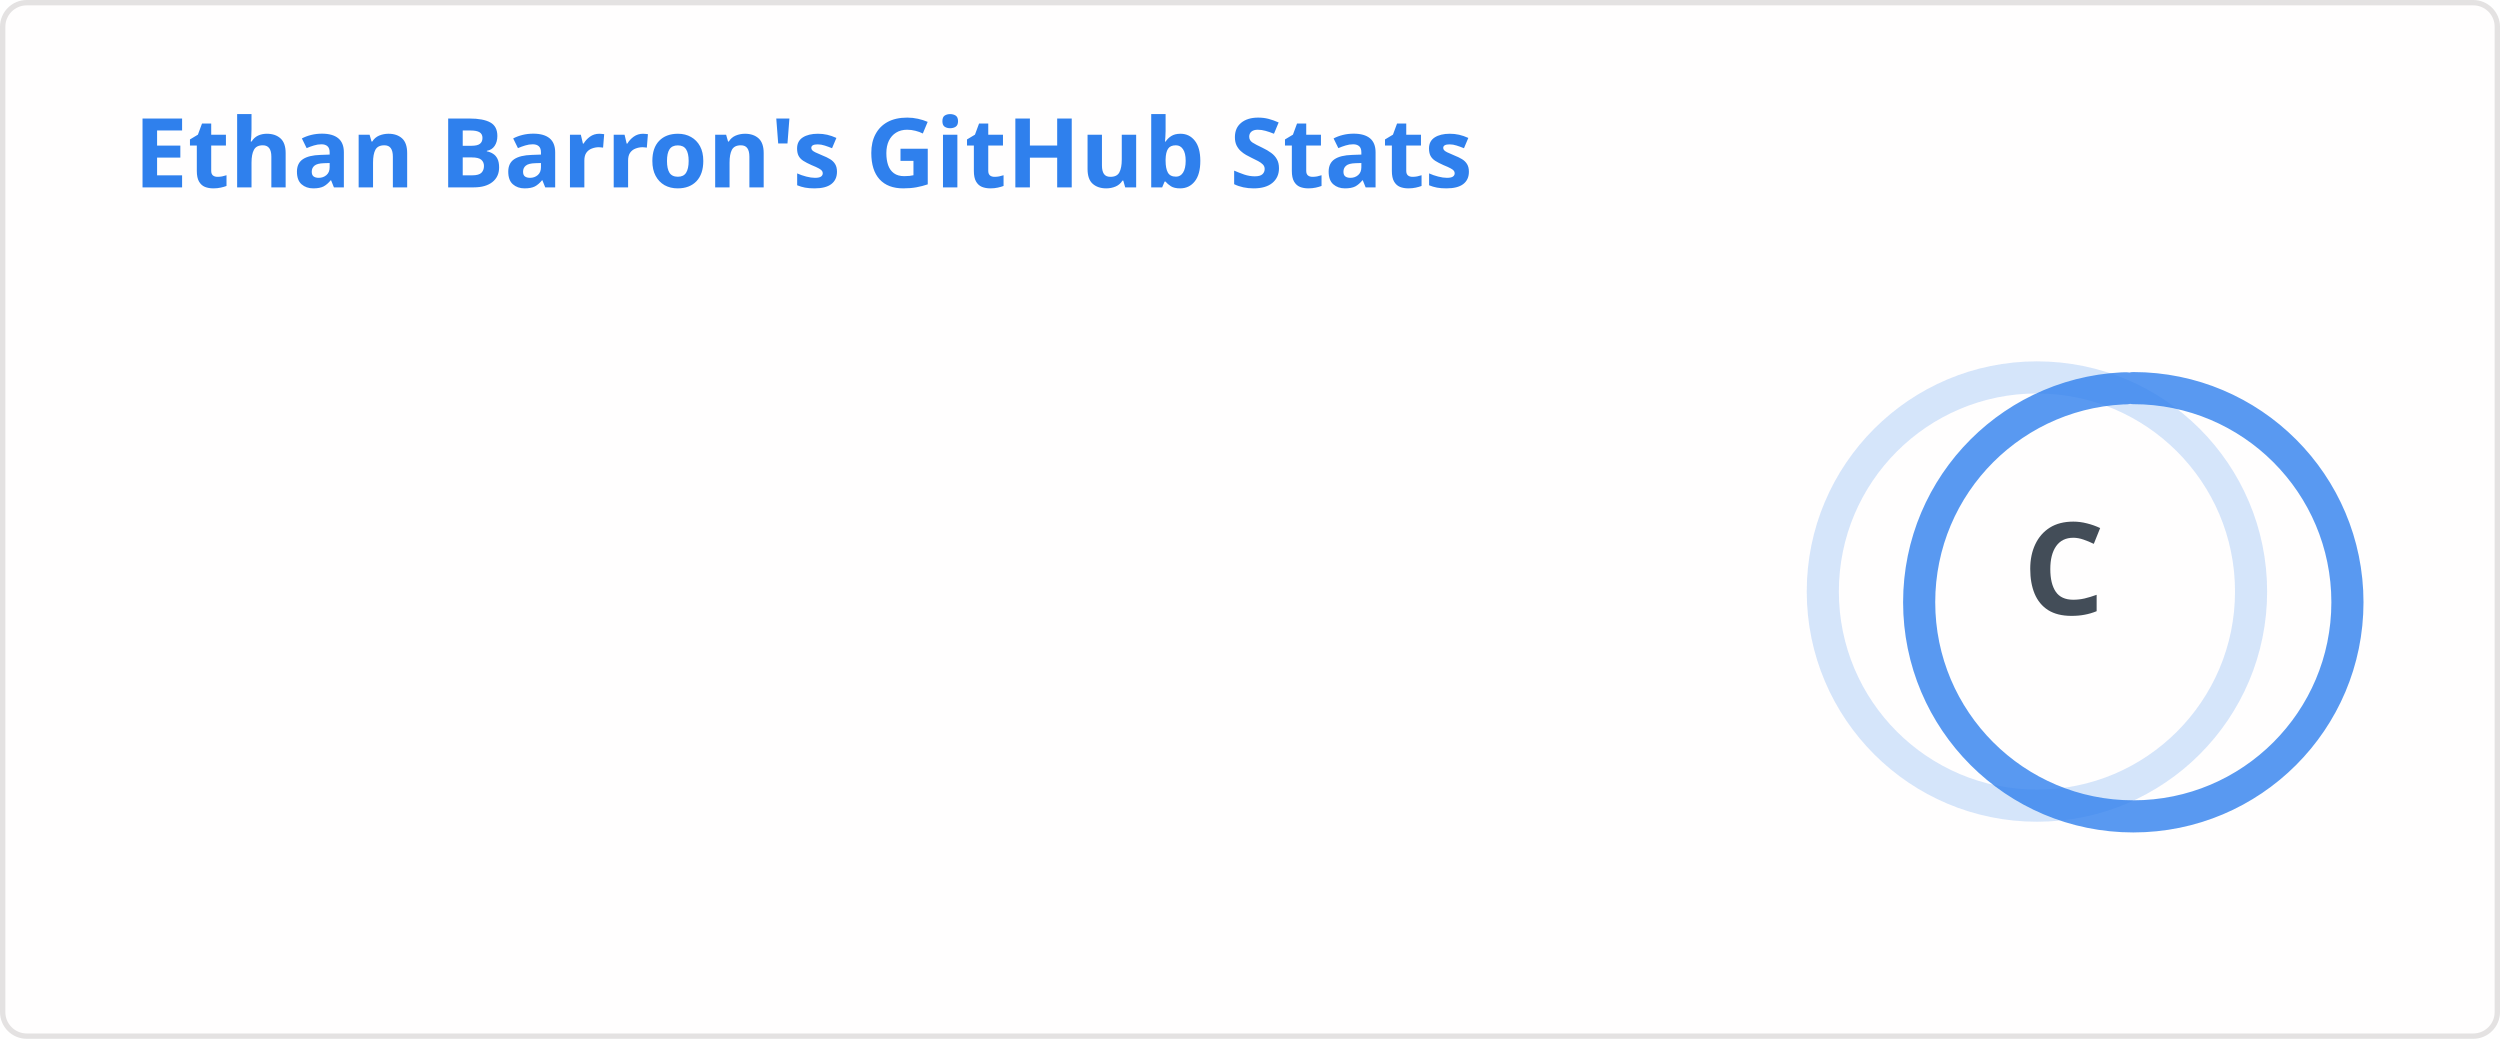
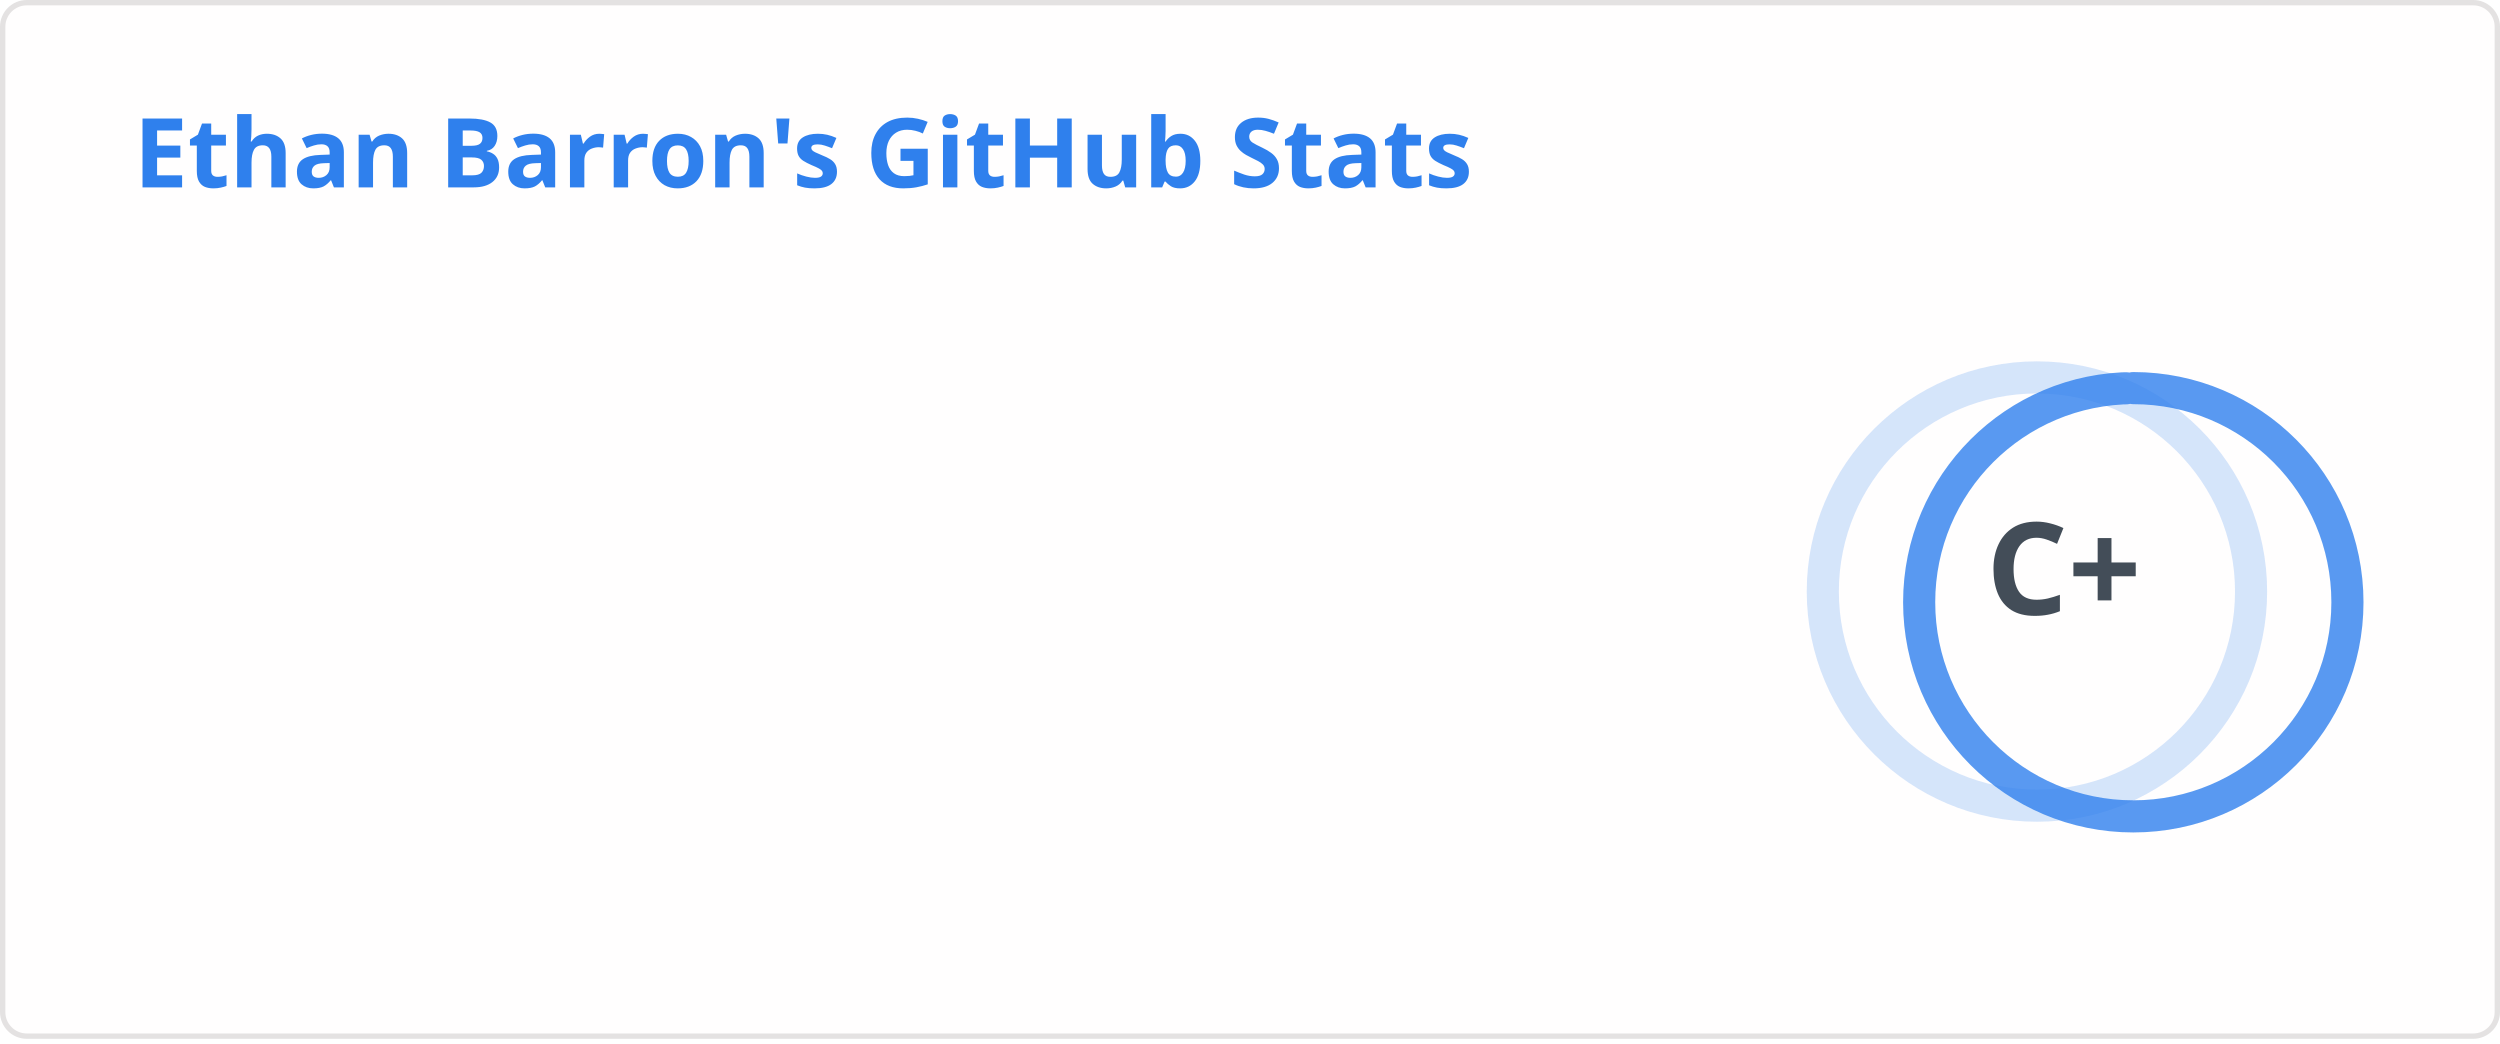
<svg xmlns="http://www.w3.org/2000/svg" width="467" height="195" viewBox="0 0 467 195" fill="none" role="img" aria-labelledby="descId">
  <style>
          .header {
            font: 600 18px 'Segoe UI', Ubuntu, Sans-Serif;
            fill: #2f80ed;
            animation: fadeInAnimation 0.8s ease-in-out forwards;
          }
          @supports(-moz-appearance: auto) {
            /* Selector detects Firefox */
            .header { font-size: 15.5px; }
          }
          
    .stat {
      font: 600 14px 'Segoe UI', Ubuntu, "Helvetica Neue", Sans-Serif; fill: #434d58;
    }
    @supports(-moz-appearance: auto) {
      /* Selector detects Firefox */
      .stat { font-size:12px; }
    }
    .stagger {
      opacity: 0;
      animation: fadeInAnimation 0.3s ease-in-out forwards;
    }
    .rank-text {
      font: 800 24px 'Segoe UI', Ubuntu, Sans-Serif; fill: #434d58;
      animation: scaleInAnimation 0.3s ease-in-out forwards;
    }
    .rank-percentile-header {
      font-size: 14px;
    }
    .rank-percentile-text {
      font-size: 16px;
    }
    
    .not_bold { font-weight: 400 }
    .bold { font-weight: 700 }
    .icon {
      fill: #4c71f2;
      display: block;
    }

    .rank-circle-rim {
      stroke: #2f80ed;
      fill: none;
      stroke-width: 6;
      opacity: 0.2;
    }
    .rank-circle {
      stroke: #2f80ed;
      stroke-dasharray: 250;
      fill: none;
      stroke-width: 6;
      stroke-linecap: round;
      opacity: 0.8;
      transform-origin: -10px 8px;
      transform: rotate(-90deg);
      animation: rankAnimation 1s forwards ease-in-out;
    }
    
    @keyframes rankAnimation {
      from {
        stroke-dashoffset: 251.327;
      }
      to {
-         stroke-dashoffset: 221.041;
+         stroke-dashoffset: 218.096;
      }
    }
  
  

          
      /* Animations */
      @keyframes scaleInAnimation {
        from {
          transform: translate(-5px, 5px) scale(0);
        }
        to {
          transform: translate(-5px, 5px) scale(1);
        }
      }
      @keyframes fadeInAnimation {
        from {
          opacity: 0;
        }
        to {
          opacity: 1;
        }
      }
    
          
        </style>
  <rect data-testid="card-bg" x="0.5" y="0.5" rx="4.5" height="99%" stroke="#e4e2e2" width="466" fill="#fffefe" stroke-opacity="1" />
  <g data-testid="card-title" transform="translate(25, 35)">
    <g transform="translate(0, 0)">
      <text x="0" y="0" class="header" data-testid="header">Ethan Barron's GitHub Stats</text>
    </g>
  </g>
  <g data-testid="main-card-body" transform="translate(0, 55)">
    <g data-testid="rank-circle" transform="translate(390.5, 47.5)">
      <circle class="rank-circle-rim" cx="-10" cy="8" r="40" />
      <circle class="rank-circle" cx="-10" cy="8" r="40" />
      <g class="rank-text">
        <text x="-5" y="3" alignment-baseline="central" dominant-baseline="central" text-anchor="middle" data-testid="level-rank-icon">
-           C
+           C+
        </text>
      </g>
    </g>
    <svg x="0" y="0">
      <g transform="translate(0, 0)">
        <g class="stagger" style="animation-delay: 450ms" transform="translate(25, 0)">
          <svg data-testid="icon" class="icon" viewBox="0 0 16 16" version="1.1" width="16" height="16">
            <path fill-rule="evenodd" d="M8 .25a.75.75 0 01.673.418l1.882 3.815 4.21.612a.75.75 0 01.416 1.279l-3.046 2.97.719 4.192a.75.75 0 01-1.088.791L8 12.347l-3.766 1.98a.75.75 0 01-1.088-.79l.72-4.194L.818 6.374a.75.75 0 01.416-1.28l4.21-.611L7.327.668A.75.75 0 018 .25zm0 2.445L6.615 5.5a.75.75 0 01-.564.41l-3.097.45 2.24 2.184a.75.75 0 01.216.664l-.528 3.084 2.769-1.456a.75.75 0 01.698 0l2.77 1.456-.53-3.084a.75.75 0 01.216-.664l2.24-2.183-3.096-.45a.75.75 0 01-.564-.41L8 2.694v.001z" />
          </svg>
          <text class="stat  bold" x="25" y="12.5">Total Stars Earned:</text>
          <text class="stat  bold" x="219.01" y="12.5" data-testid="stars">1</text>
        </g>
      </g>
      <g transform="translate(0, 25)">
        <g class="stagger" style="animation-delay: 600ms" transform="translate(25, 0)">
          <svg data-testid="icon" class="icon" viewBox="0 0 16 16" version="1.1" width="16" height="16">
            <path fill-rule="evenodd" d="M1.643 3.143L.427 1.927A.25.25 0 000 2.104V5.75c0 .138.112.25.25.25h3.646a.25.25 0 00.177-.427L2.715 4.215a6.5 6.5 0 11-1.18 4.458.75.75 0 10-1.493.154 8.001 8.001 0 101.6-5.684zM7.75 4a.75.75 0 01.75.75v2.992l2.028.812a.75.75 0 01-.557 1.392l-2.5-1A.75.75 0 017 8.25v-3.5A.75.75 0 017.75 4z" />
          </svg>
          <text class="stat  bold" x="25" y="12.5">Total Commits (last year):</text>
-           <text class="stat  bold" x="219.01" y="12.5" data-testid="commits">87</text>
+           <text class="stat  bold" x="219.01" y="12.5" data-testid="commits">109</text>
        </g>
      </g>
      <g transform="translate(0, 50)">
        <g class="stagger" style="animation-delay: 750ms" transform="translate(25, 0)">
          <svg data-testid="icon" class="icon" viewBox="0 0 16 16" version="1.1" width="16" height="16">
            <path fill-rule="evenodd" d="M7.177 3.073L9.573.677A.25.25 0 0110 .854v4.792a.25.25 0 01-.427.177L7.177 3.427a.25.25 0 010-.354zM3.75 2.5a.75.75 0 100 1.5.75.75 0 000-1.5zm-2.25.75a2.25 2.25 0 113 2.122v5.256a2.251 2.251 0 11-1.5 0V5.372A2.25 2.25 0 011.5 3.25zM11 2.5h-1V4h1a1 1 0 011 1v5.628a2.251 2.251 0 101.5 0V5A2.5 2.5 0 0011 2.5zm1 10.25a.75.75 0 111.5 0 .75.75 0 01-1.5 0zM3.75 12a.75.75 0 100 1.5.75.75 0 000-1.5z" />
          </svg>
          <text class="stat  bold" x="25" y="12.5">Total PRs:</text>
          <text class="stat  bold" x="219.01" y="12.5" data-testid="prs">7</text>
        </g>
      </g>
      <g transform="translate(0, 75)">
        <g class="stagger" style="animation-delay: 900ms" transform="translate(25, 0)">
          <svg data-testid="icon" class="icon" viewBox="0 0 16 16" version="1.1" width="16" height="16">
            <path fill-rule="evenodd" d="M8 1.5a6.5 6.5 0 100 13 6.5 6.5 0 000-13zM0 8a8 8 0 1116 0A8 8 0 010 8zm9 3a1 1 0 11-2 0 1 1 0 012 0zm-.25-6.25a.75.75 0 00-1.5 0v3.5a.75.75 0 001.5 0v-3.5z" />
          </svg>
          <text class="stat  bold" x="25" y="12.5">Total Issues:</text>
          <text class="stat  bold" x="219.01" y="12.5" data-testid="issues">17</text>
        </g>
      </g>
      <g transform="translate(0, 100)">
        <g class="stagger" style="animation-delay: 1050ms" transform="translate(25, 0)">
          <svg data-testid="icon" class="icon" viewBox="0 0 16 16" version="1.1" width="16" height="16">
            <path fill-rule="evenodd" d="M2 2.5A2.5 2.5 0 014.5 0h8.75a.75.75 0 01.75.75v12.5a.75.75 0 01-.75.75h-2.5a.75.75 0 110-1.5h1.75v-2h-8a1 1 0 00-.714 1.7.75.75 0 01-1.072 1.05A2.495 2.495 0 012 11.5v-9zm10.5-1V9h-8c-.356 0-.694.074-1 .208V2.5a1 1 0 011-1h8zM5 12.25v3.25a.25.25 0 00.4.2l1.45-1.087a.25.25 0 01.3 0L8.6 15.7a.25.25 0 00.4-.2v-3.25a.25.25 0 00-.25-.25h-3.5a.25.25 0 00-.25.25z" />
          </svg>
          <text class="stat  bold" x="25" y="12.5">Contributed to (last year):</text>
-           <text class="stat  bold" x="219.01" y="12.5" data-testid="contribs">6</text>
+           <text class="stat  bold" x="219.01" y="12.5" data-testid="contribs">7</text>
        </g>
      </g>
    </svg>
  </g>
</svg>
